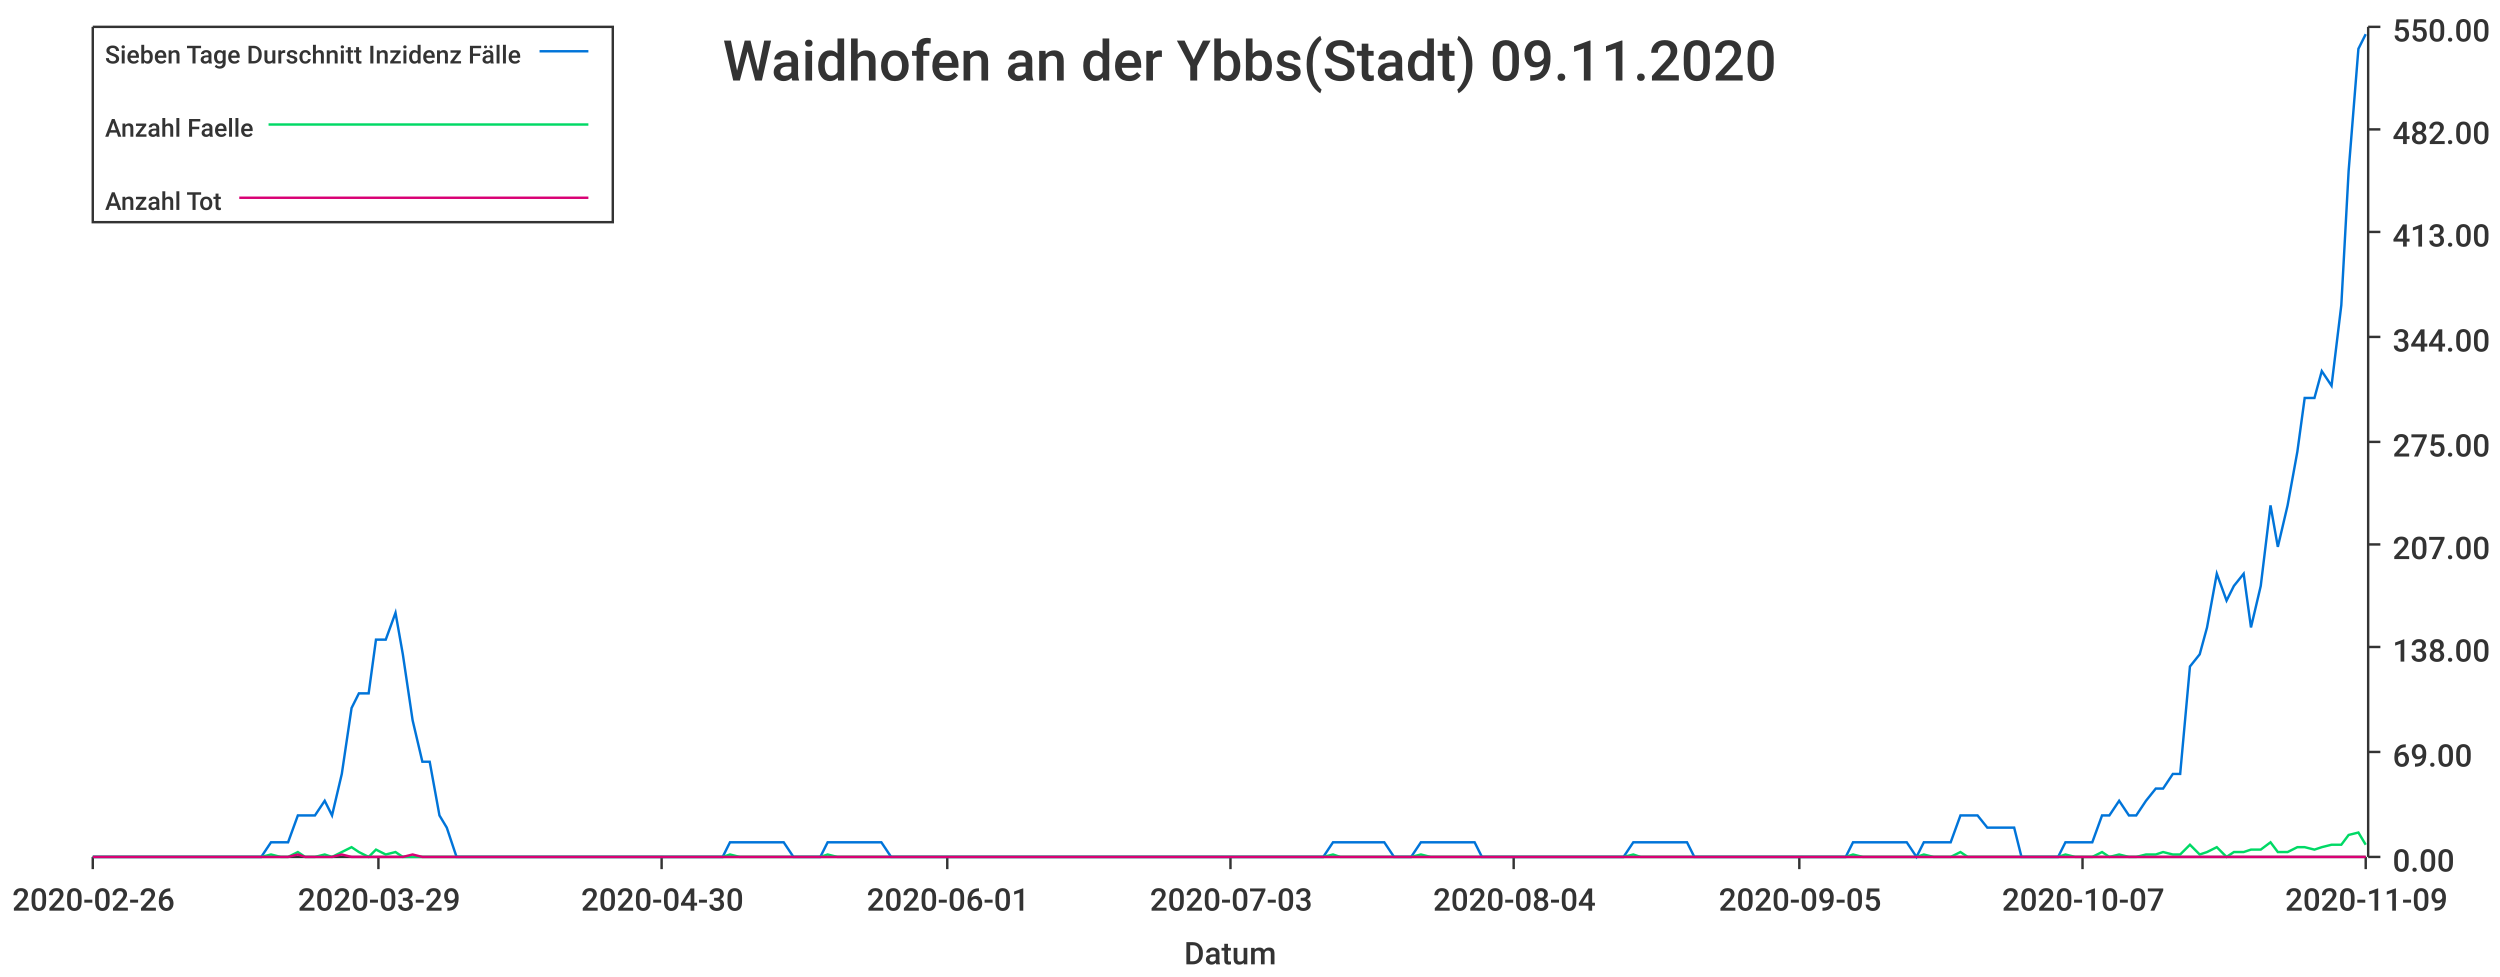
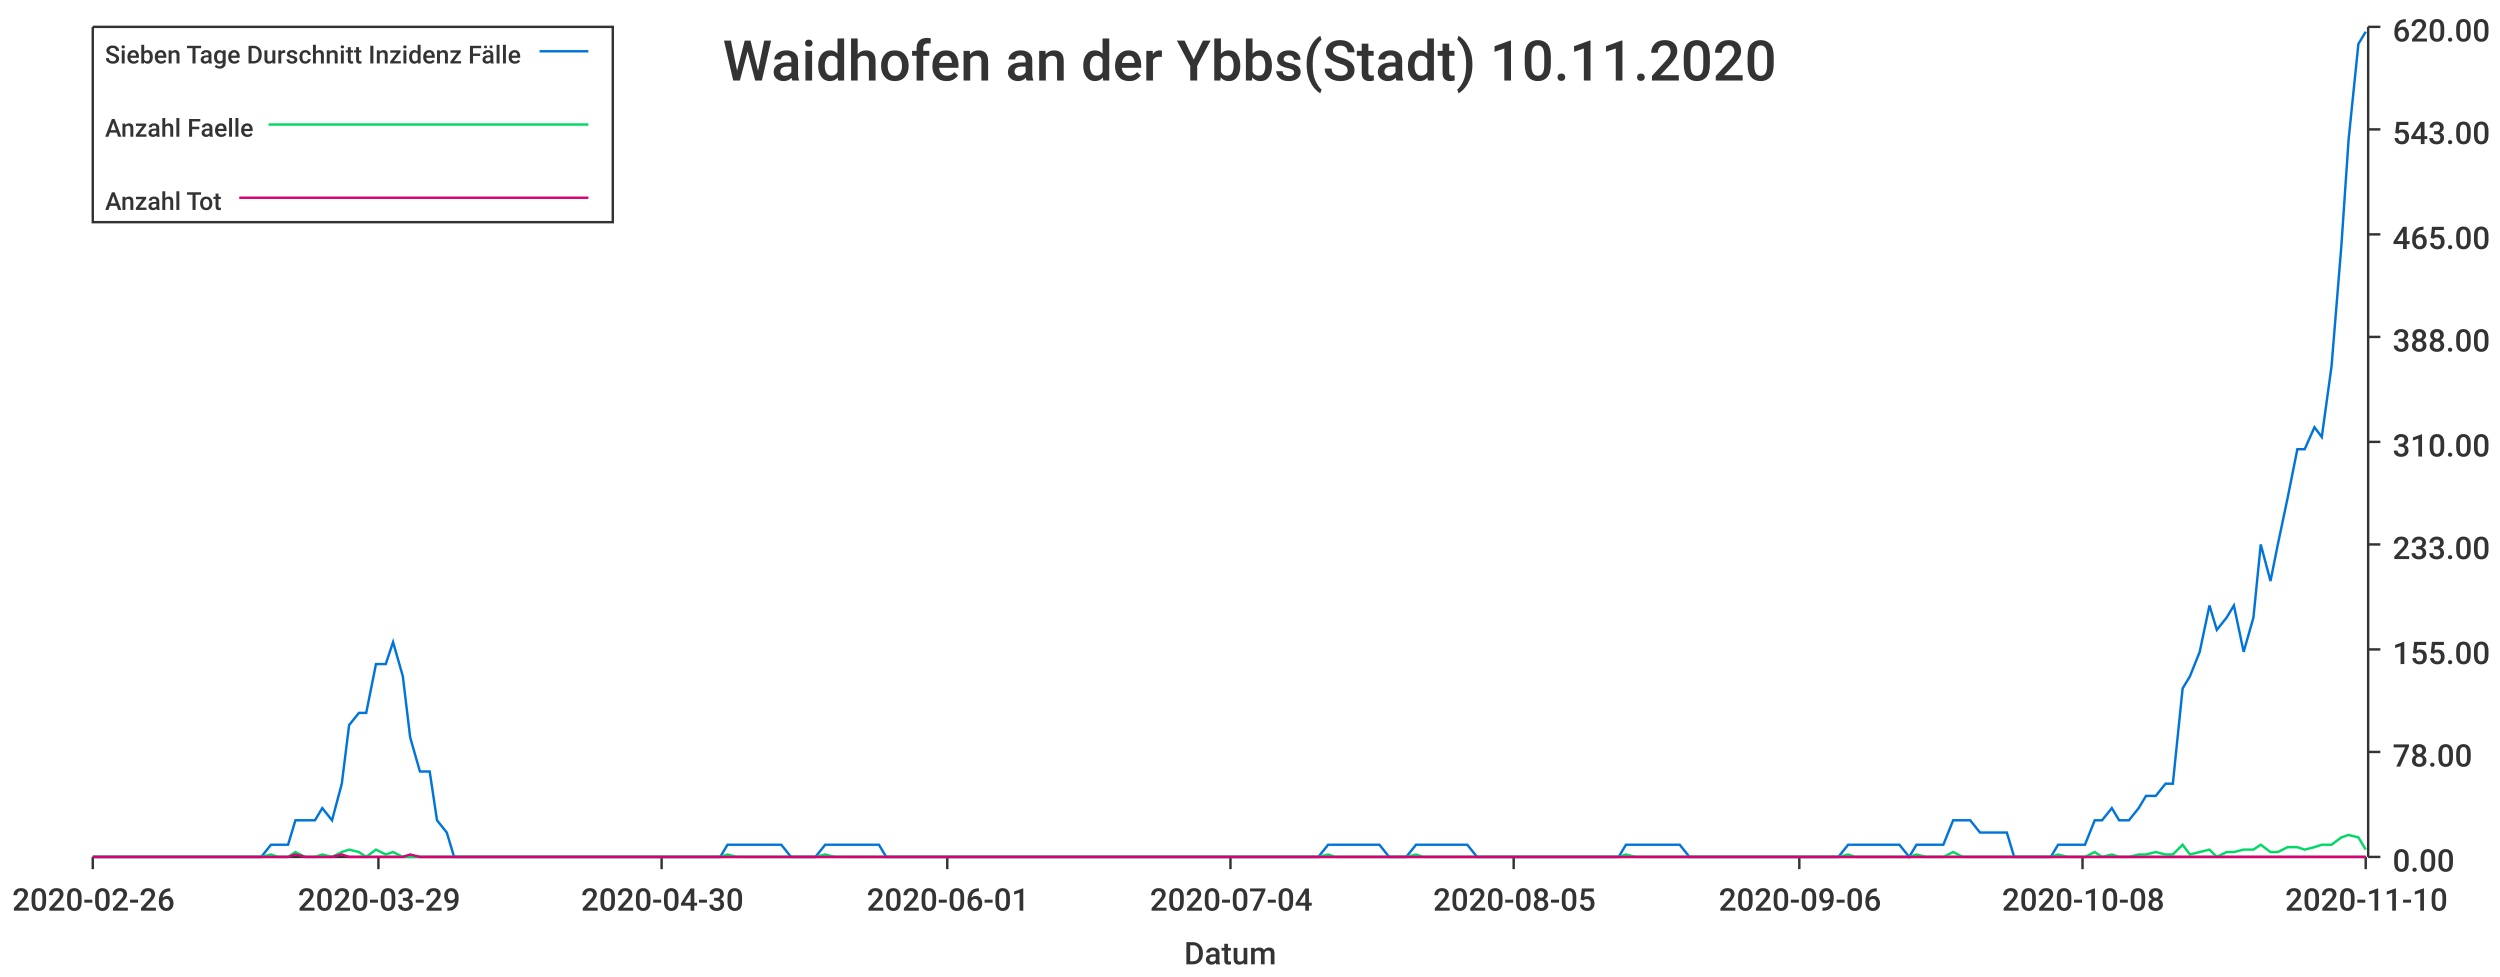
<svg xmlns="http://www.w3.org/2000/svg" width="1024" height="400">\n<path d="M 0 0 L 1024 0 L 1024 400 L 0 400 L 0 0" style="stroke-width:0;stroke:rgba(255,255,255,1.0);fill:rgba(255,255,255,1.0)" />
  <path d="M 38 11 L 969 11 L 969 351 L 38 351 L 38 11" style="stroke-width:0;stroke:rgba(255,255,255,1.0);fill:rgba(255,255,255,1.0)" />
  <path d="M 38 351 L 969 351" style="stroke-width:1;stroke:rgba(51,51,51,1.0);fill:none" />
  <path d="M 38 351 L 38 356" style="stroke-width:1;stroke:rgba(51,51,51,1.0);fill:none" />
  <text x="5" y="373" style="stroke-width:0;stroke:none;fill:rgba(51,51,51,1.0);font-size:12.8px;font-family:'Roboto Medium',sans-serif">2020-02-26</text>
  <path d="M 155 351 L 155 356" style="stroke-width:1;stroke:rgba(51,51,51,1.0);fill:none" />
  <text x="122" y="373" style="stroke-width:0;stroke:none;fill:rgba(51,51,51,1.0);font-size:12.8px;font-family:'Roboto Medium',sans-serif">2020-03-29</text>
  <path d="M 271 351 L 271 356" style="stroke-width:1;stroke:rgba(51,51,51,1.0);fill:none" />
  <text x="238" y="373" style="stroke-width:0;stroke:none;fill:rgba(51,51,51,1.0);font-size:12.8px;font-family:'Roboto Medium',sans-serif">2020-04-30</text>
  <path d="M 388 351 L 388 356" style="stroke-width:1;stroke:rgba(51,51,51,1.0);fill:none" />
  <text x="355" y="373" style="stroke-width:0;stroke:none;fill:rgba(51,51,51,1.0);font-size:12.8px;font-family:'Roboto Medium',sans-serif">2020-06-01</text>
  <path d="M 504 351 L 504 356" style="stroke-width:1;stroke:rgba(51,51,51,1.0);fill:none" />
-   <text x="471" y="373" style="stroke-width:0;stroke:none;fill:rgba(51,51,51,1.0);font-size:12.8px;font-family:'Roboto Medium',sans-serif">2020-07-03</text>
+   <text x="471" y="373" style="stroke-width:0;stroke:none;fill:rgba(51,51,51,1.0);font-size:12.8px;font-family:'Roboto Medium',sans-serif">2020-07-04</text>
  <path d="M 620 351 L 620 356" style="stroke-width:1;stroke:rgba(51,51,51,1.0);fill:none" />
-   <text x="587" y="373" style="stroke-width:0;stroke:none;fill:rgba(51,51,51,1.0);font-size:12.8px;font-family:'Roboto Medium',sans-serif">2020-08-04</text>
+   <text x="587" y="373" style="stroke-width:0;stroke:none;fill:rgba(51,51,51,1.0);font-size:12.8px;font-family:'Roboto Medium',sans-serif">2020-08-05</text>
  <path d="M 737 351 L 737 356" style="stroke-width:1;stroke:rgba(51,51,51,1.0);fill:none" />
-   <text x="704" y="373" style="stroke-width:0;stroke:none;fill:rgba(51,51,51,1.0);font-size:12.8px;font-family:'Roboto Medium',sans-serif">2020-09-05</text>
+   <text x="704" y="373" style="stroke-width:0;stroke:none;fill:rgba(51,51,51,1.0);font-size:12.8px;font-family:'Roboto Medium',sans-serif">2020-09-06</text>
  <path d="M 853 351 L 853 356" style="stroke-width:1;stroke:rgba(51,51,51,1.0);fill:none" />
-   <text x="820" y="373" style="stroke-width:0;stroke:none;fill:rgba(51,51,51,1.0);font-size:12.8px;font-family:'Roboto Medium',sans-serif">2020-10-07</text>
+   <text x="820" y="373" style="stroke-width:0;stroke:none;fill:rgba(51,51,51,1.0);font-size:12.8px;font-family:'Roboto Medium',sans-serif">2020-10-08</text>
  <path d="M 969 351 L 969 356" style="stroke-width:1;stroke:rgba(51,51,51,1.0);fill:none" />
-   <text x="936" y="373" style="stroke-width:0;stroke:none;fill:rgba(51,51,51,1.0);font-size:12.8px;font-family:'Roboto Medium',sans-serif">2020-11-09</text>
+   <text x="936" y="373" style="stroke-width:0;stroke:none;fill:rgba(51,51,51,1.0);font-size:12.8px;font-family:'Roboto Medium',sans-serif">2020-11-10</text>
  <text x="485" y="395" style="stroke-width:0;stroke:none;fill:rgba(51,51,51,1.0);font-size:12.8px;font-family:'Roboto Medium',sans-serif">Datum</text>
  <path d="M 970 351 L 970 11" style="stroke-width:1;stroke:rgba(51,51,51,1.0);fill:none" />
  <path d="M 970 351 L 975 351" style="stroke-width:1;stroke:rgba(51,51,51,1.0);fill:none" />
  <text x="980" y="357" style="stroke-width:0;stroke:none;fill:rgba(51,51,51,1.0);font-size:12.8px;font-family:'Roboto Medium',sans-serif">0.00</text>
  <path d="M 970 308 L 975 308" style="stroke-width:1;stroke:rgba(51,51,51,1.0);fill:none" />
-   <text x="980" y="314" style="stroke-width:0;stroke:none;fill:rgba(51,51,51,1.0);font-size:12.8px;font-family:'Roboto Medium',sans-serif">69.00</text>
-   <path d="M 970 265 L 975 265" style="stroke-width:1;stroke:rgba(51,51,51,1.0);fill:none" />
-   <text x="980" y="271" style="stroke-width:0;stroke:none;fill:rgba(51,51,51,1.0);font-size:12.8px;font-family:'Roboto Medium',sans-serif">138.00</text>
+   <text x="980" y="314" style="stroke-width:0;stroke:none;fill:rgba(51,51,51,1.0);font-size:12.8px;font-family:'Roboto Medium',sans-serif">78.00</text>
+   <path d="M 970 266 L 975 266" style="stroke-width:1;stroke:rgba(51,51,51,1.0);fill:none" />
+   <text x="980" y="272" style="stroke-width:0;stroke:none;fill:rgba(51,51,51,1.0);font-size:12.8px;font-family:'Roboto Medium',sans-serif">155.00</text>
  <path d="M 970 223 L 975 223" style="stroke-width:1;stroke:rgba(51,51,51,1.0);fill:none" />
-   <text x="980" y="229" style="stroke-width:0;stroke:none;fill:rgba(51,51,51,1.0);font-size:12.8px;font-family:'Roboto Medium',sans-serif">207.00</text>
+   <text x="980" y="229" style="stroke-width:0;stroke:none;fill:rgba(51,51,51,1.0);font-size:12.8px;font-family:'Roboto Medium',sans-serif">233.00</text>
  <path d="M 970 181 L 975 181" style="stroke-width:1;stroke:rgba(51,51,51,1.0);fill:none" />
-   <text x="980" y="187" style="stroke-width:0;stroke:none;fill:rgba(51,51,51,1.0);font-size:12.8px;font-family:'Roboto Medium',sans-serif">275.00</text>
+   <text x="980" y="187" style="stroke-width:0;stroke:none;fill:rgba(51,51,51,1.0);font-size:12.8px;font-family:'Roboto Medium',sans-serif">310.00</text>
  <path d="M 970 138 L 975 138" style="stroke-width:1;stroke:rgba(51,51,51,1.0);fill:none" />
-   <text x="980" y="144" style="stroke-width:0;stroke:none;fill:rgba(51,51,51,1.0);font-size:12.8px;font-family:'Roboto Medium',sans-serif">344.00</text>
-   <path d="M 970 95 L 975 95" style="stroke-width:1;stroke:rgba(51,51,51,1.0);fill:none" />
-   <text x="980" y="101" style="stroke-width:0;stroke:none;fill:rgba(51,51,51,1.0);font-size:12.8px;font-family:'Roboto Medium',sans-serif">413.00</text>
+   <text x="980" y="144" style="stroke-width:0;stroke:none;fill:rgba(51,51,51,1.0);font-size:12.8px;font-family:'Roboto Medium',sans-serif">388.00</text>
+   <path d="M 970 96 L 975 96" style="stroke-width:1;stroke:rgba(51,51,51,1.0);fill:none" />
+   <text x="980" y="102" style="stroke-width:0;stroke:none;fill:rgba(51,51,51,1.0);font-size:12.8px;font-family:'Roboto Medium',sans-serif">465.00</text>
  <path d="M 970 53 L 975 53" style="stroke-width:1;stroke:rgba(51,51,51,1.0);fill:none" />
-   <text x="980" y="59" style="stroke-width:0;stroke:none;fill:rgba(51,51,51,1.0);font-size:12.8px;font-family:'Roboto Medium',sans-serif">482.00</text>
+   <text x="980" y="59" style="stroke-width:0;stroke:none;fill:rgba(51,51,51,1.0);font-size:12.8px;font-family:'Roboto Medium',sans-serif">543.00</text>
  <path d="M 970 11 L 975 11" style="stroke-width:1;stroke:rgba(51,51,51,1.0);fill:none" />
-   <text x="980" y="17" style="stroke-width:0;stroke:none;fill:rgba(51,51,51,1.0);font-size:12.8px;font-family:'Roboto Medium',sans-serif">550.00</text>
-   <path d="M 38 351 L 42 351 L 46 351 L 49 351 L 53 351 L 57 351 L 60 351 L 64 351 L 67 351 L 71 351 L 75 351 L 78 351 L 82 351 L 86 351 L 89 351 L 93 351 L 96 351 L 100 351 L 104 351 L 107 351 L 111 345 L 115 345 L 118 345 L 122 334 L 125 334 L 129 334 L 133 328 L 136 334 L 140 317 L 144 290 L 147 284 L 151 284 L 154 262 L 158 262 L 162 251 L 165 268 L 169 295 L 173 312 L 176 312 L 180 334 L 183 339 L 187 351 L 191 351 L 194 351 L 198 351 L 202 351 L 205 351 L 209 351 L 212 351 L 216 351 L 220 351 L 223 351 L 227 351 L 230 351 L 234 351 L 238 351 L 241 351 L 245 351 L 249 351 L 252 351 L 256 351 L 259 351 L 263 351 L 267 351 L 270 351 L 274 351 L 278 351 L 281 351 L 285 351 L 288 351 L 292 351 L 296 351 L 299 345 L 303 345 L 307 345 L 310 345 L 314 345 L 317 345 L 321 345 L 325 351 L 328 351 L 332 351 L 336 351 L 339 345 L 343 345 L 346 345 L 350 345 L 354 345 L 357 345 L 361 345 L 365 351 L 368 351 L 372 351 L 375 351 L 379 351 L 383 351 L 386 351 L 390 351 L 394 351 L 397 351 L 401 351 L 404 351 L 408 351 L 412 351 L 415 351 L 419 351 L 422 351 L 426 351 L 430 351 L 433 351 L 437 351 L 441 351 L 444 351 L 448 351 L 451 351 L 455 351 L 459 351 L 462 351 L 466 351 L 470 351 L 473 351 L 477 351 L 480 351 L 484 351 L 488 351 L 491 351 L 495 351 L 499 351 L 502 351 L 506 351 L 509 351 L 513 351 L 517 351 L 520 351 L 524 351 L 528 351 L 531 351 L 535 351 L 538 351 L 542 351 L 546 345 L 549 345 L 553 345 L 557 345 L 560 345 L 564 345 L 567 345 L 571 351 L 575 351 L 578 351 L 582 345 L 586 345 L 589 345 L 593 345 L 596 345 L 600 345 L 604 345 L 607 351 L 611 351 L 614 351 L 618 351 L 622 351 L 625 351 L 629 351 L 633 351 L 636 351 L 640 351 L 643 351 L 647 351 L 651 351 L 654 351 L 658 351 L 662 351 L 665 351 L 669 345 L 672 345 L 676 345 L 680 345 L 683 345 L 687 345 L 691 345 L 694 351 L 698 351 L 701 351 L 705 351 L 709 351 L 712 351 L 716 351 L 720 351 L 723 351 L 727 351 L 730 351 L 734 351 L 738 351 L 741 351 L 745 351 L 749 351 L 752 351 L 756 351 L 759 345 L 763 345 L 767 345 L 770 345 L 774 345 L 778 345 L 781 345 L 785 351 L 788 345 L 792 345 L 796 345 L 799 345 L 803 334 L 806 334 L 810 334 L 814 339 L 817 339 L 821 339 L 825 339 L 828 351 L 832 351 L 835 351 L 839 351 L 843 351 L 846 345 L 850 345 L 854 345 L 857 345 L 861 334 L 864 334 L 868 328 L 872 334 L 875 334 L 879 328 L 883 323 L 886 323 L 890 317 L 893 317 L 897 273 L 901 268 L 904 257 L 908 235 L 912 246 L 915 240 L 919 235 L 922 257 L 926 240 L 930 207 L 933 224 L 937 207 L 941 185 L 944 163 L 948 163 L 951 152 L 955 158 L 959 125 L 962 70 L 966 20 L 969 14" style="stroke-width:1;stroke:rgba(0,116,217,1.0);fill:none" />
-   <path d="M 38 351 L 42 351 L 46 351 L 49 351 L 53 351 L 57 351 L 60 351 L 64 351 L 67 351 L 71 351 L 75 351 L 78 351 L 82 351 L 86 351 L 89 351 L 93 351 L 96 351 L 100 351 L 104 351 L 107 351 L 111 350 L 115 351 L 118 351 L 122 349 L 125 351 L 129 351 L 133 350 L 136 351 L 140 349 L 144 347 L 147 349 L 151 351 L 154 348 L 158 350 L 162 349 L 165 351 L 169 351 L 173 351 L 176 351 L 180 351 L 183 351 L 187 351 L 191 351 L 194 351 L 198 351 L 202 351 L 205 351 L 209 351 L 212 351 L 216 351 L 220 351 L 223 351 L 227 351 L 230 351 L 234 351 L 238 351 L 241 351 L 245 351 L 249 351 L 252 351 L 256 351 L 259 351 L 263 351 L 267 351 L 270 351 L 274 351 L 278 351 L 281 351 L 285 351 L 288 351 L 292 351 L 296 351 L 299 350 L 303 351 L 307 351 L 310 351 L 314 351 L 317 351 L 321 351 L 325 351 L 328 351 L 332 351 L 336 351 L 339 350 L 343 351 L 346 351 L 350 351 L 354 351 L 357 351 L 361 351 L 365 351 L 368 351 L 372 351 L 375 351 L 379 351 L 383 351 L 386 351 L 390 351 L 394 351 L 397 351 L 401 351 L 404 351 L 408 351 L 412 351 L 415 351 L 419 351 L 422 351 L 426 351 L 430 351 L 433 351 L 437 351 L 441 351 L 444 351 L 448 351 L 451 351 L 455 351 L 459 351 L 462 351 L 466 351 L 470 351 L 473 351 L 477 351 L 480 351 L 484 351 L 488 351 L 491 351 L 495 351 L 499 351 L 502 351 L 506 351 L 509 351 L 513 351 L 517 351 L 520 351 L 524 351 L 528 351 L 531 351 L 535 351 L 538 351 L 542 351 L 546 350 L 549 351 L 553 351 L 557 351 L 560 351 L 564 351 L 567 351 L 571 351 L 575 351 L 578 351 L 582 350 L 586 351 L 589 351 L 593 351 L 596 351 L 600 351 L 604 351 L 607 351 L 611 351 L 614 351 L 618 351 L 622 351 L 625 351 L 629 351 L 633 351 L 636 351 L 640 351 L 643 351 L 647 351 L 651 351 L 654 351 L 658 351 L 662 351 L 665 351 L 669 350 L 672 351 L 676 351 L 680 351 L 683 351 L 687 351 L 691 351 L 694 351 L 698 351 L 701 351 L 705 351 L 709 351 L 712 351 L 716 351 L 720 351 L 723 351 L 727 351 L 730 351 L 734 351 L 738 351 L 741 351 L 745 351 L 749 351 L 752 351 L 756 351 L 759 350 L 763 351 L 767 351 L 770 351 L 774 351 L 778 351 L 781 351 L 785 351 L 788 350 L 792 351 L 796 351 L 799 351 L 803 349 L 806 351 L 810 351 L 814 351 L 817 351 L 821 351 L 825 351 L 828 351 L 832 351 L 835 351 L 839 351 L 843 351 L 846 350 L 850 351 L 854 351 L 857 351 L 861 349 L 864 351 L 868 350 L 872 351 L 875 351 L 879 350 L 883 350 L 886 349 L 890 350 L 893 350 L 897 346 L 901 350 L 904 349 L 908 347 L 912 351 L 915 349 L 919 349 L 922 348 L 926 348 L 930 345 L 933 349 L 937 349 L 941 347 L 944 347 L 948 348 L 951 347 L 955 346 L 959 346 L 962 342 L 966 341 L 969 346" style="stroke-width:1;stroke:rgba(0,217,101,1.0);fill:none" />
-   <path d="M 38 351 L 42 351 L 46 351 L 49 351 L 53 351 L 57 351 L 60 351 L 64 351 L 67 351 L 71 351 L 75 351 L 78 351 L 82 351 L 86 351 L 89 351 L 93 351 L 96 351 L 100 351 L 104 351 L 107 351 L 111 351 L 115 351 L 118 351 L 122 350 L 125 351 L 129 351 L 133 351 L 136 351 L 140 350 L 144 351 L 147 351 L 151 351 L 154 351 L 158 351 L 162 351 L 165 351 L 169 350 L 173 351 L 176 351 L 180 351 L 183 351 L 187 351 L 191 351 L 194 351 L 198 351 L 202 351 L 205 351 L 209 351 L 212 351 L 216 351 L 220 351 L 223 351 L 227 351 L 230 351 L 234 351 L 238 351 L 241 351 L 245 351 L 249 351 L 252 351 L 256 351 L 259 351 L 263 351 L 267 351 L 270 351 L 274 351 L 278 351 L 281 351 L 285 351 L 288 351 L 292 351 L 296 351 L 299 351 L 303 351 L 307 351 L 310 351 L 314 351 L 317 351 L 321 351 L 325 351 L 328 351 L 332 351 L 336 351 L 339 351 L 343 351 L 346 351 L 350 351 L 354 351 L 357 351 L 361 351 L 365 351 L 368 351 L 372 351 L 375 351 L 379 351 L 383 351 L 386 351 L 390 351 L 394 351 L 397 351 L 401 351 L 404 351 L 408 351 L 412 351 L 415 351 L 419 351 L 422 351 L 426 351 L 430 351 L 433 351 L 437 351 L 441 351 L 444 351 L 448 351 L 451 351 L 455 351 L 459 351 L 462 351 L 466 351 L 470 351 L 473 351 L 477 351 L 480 351 L 484 351 L 488 351 L 491 351 L 495 351 L 499 351 L 502 351 L 506 351 L 509 351 L 513 351 L 517 351 L 520 351 L 524 351 L 528 351 L 531 351 L 535 351 L 538 351 L 542 351 L 546 351 L 549 351 L 553 351 L 557 351 L 560 351 L 564 351 L 567 351 L 571 351 L 575 351 L 578 351 L 582 351 L 586 351 L 589 351 L 593 351 L 596 351 L 600 351 L 604 351 L 607 351 L 611 351 L 614 351 L 618 351 L 622 351 L 625 351 L 629 351 L 633 351 L 636 351 L 640 351 L 643 351 L 647 351 L 651 351 L 654 351 L 658 351 L 662 351 L 665 351 L 669 351 L 672 351 L 676 351 L 680 351 L 683 351 L 687 351 L 691 351 L 694 351 L 698 351 L 701 351 L 705 351 L 709 351 L 712 351 L 716 351 L 720 351 L 723 351 L 727 351 L 730 351 L 734 351 L 738 351 L 741 351 L 745 351 L 749 351 L 752 351 L 756 351 L 759 351 L 763 351 L 767 351 L 770 351 L 774 351 L 778 351 L 781 351 L 785 351 L 788 351 L 792 351 L 796 351 L 799 351 L 803 351 L 806 351 L 810 351 L 814 351 L 817 351 L 821 351 L 825 351 L 828 351 L 832 351 L 835 351 L 839 351 L 843 351 L 846 351 L 850 351 L 854 351 L 857 351 L 861 351 L 864 351 L 868 351 L 872 351 L 875 351 L 879 351 L 883 351 L 886 351 L 890 351 L 893 351 L 897 351 L 901 351 L 904 351 L 908 351 L 912 351 L 915 351 L 919 351 L 922 351 L 926 351 L 930 351 L 933 351 L 937 351 L 941 351 L 944 351 L 948 351 L 951 351 L 955 351 L 959 351 L 962 351 L 966 351 L 969 351" style="stroke-width:1;stroke:rgba(217,0,116,1.0);fill:none" />
-   <text x="296" y="33" style="stroke-width:0;stroke:none;fill:rgba(51,51,51,1.0);font-size:23.0px;font-family:'Roboto Medium',sans-serif">Waidhofen an der Ybbs(Stadt) 09.11.2020</text>
+   <text x="980" y="17" style="stroke-width:0;stroke:none;fill:rgba(51,51,51,1.0);font-size:12.8px;font-family:'Roboto Medium',sans-serif">620.00</text>
+   <path d="M 38 351 L 42 351 L 46 351 L 49 351 L 53 351 L 57 351 L 60 351 L 64 351 L 67 351 L 71 351 L 75 351 L 78 351 L 82 351 L 85 351 L 89 351 L 93 351 L 96 351 L 100 351 L 103 351 L 107 351 L 111 346 L 114 346 L 118 346 L 121 336 L 125 336 L 129 336 L 132 331 L 136 336 L 140 321 L 143 297 L 147 292 L 150 292 L 154 272 L 158 272 L 161 263 L 165 277 L 168 302 L 172 316 L 176 316 L 179 336 L 183 341 L 186 351 L 190 351 L 194 351 L 197 351 L 201 351 L 204 351 L 208 351 L 212 351 L 215 351 L 219 351 L 223 351 L 226 351 L 230 351 L 233 351 L 237 351 L 241 351 L 244 351 L 248 351 L 251 351 L 255 351 L 259 351 L 262 351 L 266 351 L 269 351 L 273 351 L 277 351 L 280 351 L 284 351 L 287 351 L 291 351 L 295 351 L 298 346 L 302 346 L 306 346 L 309 346 L 313 346 L 316 346 L 320 346 L 324 351 L 327 351 L 331 351 L 334 351 L 338 346 L 342 346 L 345 346 L 349 346 L 352 346 L 356 346 L 360 346 L 363 351 L 367 351 L 370 351 L 374 351 L 378 351 L 381 351 L 385 351 L 389 351 L 392 351 L 396 351 L 399 351 L 403 351 L 407 351 L 410 351 L 414 351 L 417 351 L 421 351 L 425 351 L 428 351 L 432 351 L 435 351 L 439 351 L 443 351 L 446 351 L 450 351 L 453 351 L 457 351 L 461 351 L 464 351 L 468 351 L 472 351 L 475 351 L 479 351 L 482 351 L 486 351 L 490 351 L 493 351 L 497 351 L 500 351 L 504 351 L 508 351 L 511 351 L 515 351 L 518 351 L 522 351 L 526 351 L 529 351 L 533 351 L 536 351 L 540 351 L 544 346 L 547 346 L 551 346 L 555 346 L 558 346 L 562 346 L 565 346 L 569 351 L 573 351 L 576 351 L 580 346 L 583 346 L 587 346 L 591 346 L 594 346 L 598 346 L 601 346 L 605 351 L 609 351 L 612 351 L 616 351 L 619 351 L 623 351 L 627 351 L 630 351 L 634 351 L 638 351 L 641 351 L 645 351 L 648 351 L 652 351 L 656 351 L 659 351 L 663 351 L 666 346 L 670 346 L 674 346 L 677 346 L 681 346 L 684 346 L 688 346 L 692 351 L 695 351 L 699 351 L 702 351 L 706 351 L 710 351 L 713 351 L 717 351 L 721 351 L 724 351 L 728 351 L 731 351 L 735 351 L 739 351 L 742 351 L 746 351 L 749 351 L 753 351 L 757 346 L 760 346 L 764 346 L 767 346 L 771 346 L 775 346 L 778 346 L 782 351 L 785 346 L 789 346 L 793 346 L 796 346 L 800 336 L 804 336 L 807 336 L 811 341 L 814 341 L 818 341 L 822 341 L 825 351 L 829 351 L 832 351 L 836 351 L 840 351 L 843 346 L 847 346 L 850 346 L 854 346 L 858 336 L 861 336 L 865 331 L 868 336 L 872 336 L 876 331 L 879 326 L 883 326 L 887 321 L 890 321 L 894 282 L 897 277 L 901 267 L 905 248 L 908 258 L 912 253 L 915 248 L 919 267 L 923 253 L 926 223 L 930 238 L 933 223 L 937 204 L 941 184 L 944 184 L 948 175 L 951 179 L 955 150 L 959 101 L 962 57 L 966 18 L 969 13" style="stroke-width:1;stroke:rgba(0,116,217,1.0);fill:none" />
+   <path d="M 38 351 L 42 351 L 46 351 L 49 351 L 53 351 L 57 351 L 60 351 L 64 351 L 67 351 L 71 351 L 75 351 L 78 351 L 82 351 L 85 351 L 89 351 L 93 351 L 96 351 L 100 351 L 103 351 L 107 351 L 111 350 L 114 351 L 118 351 L 121 349 L 125 351 L 129 351 L 132 350 L 136 351 L 140 349 L 143 348 L 147 349 L 150 351 L 154 348 L 158 350 L 161 349 L 165 351 L 168 351 L 172 351 L 176 351 L 179 351 L 183 351 L 186 351 L 190 351 L 194 351 L 197 351 L 201 351 L 204 351 L 208 351 L 212 351 L 215 351 L 219 351 L 223 351 L 226 351 L 230 351 L 233 351 L 237 351 L 241 351 L 244 351 L 248 351 L 251 351 L 255 351 L 259 351 L 262 351 L 266 351 L 269 351 L 273 351 L 277 351 L 280 351 L 284 351 L 287 351 L 291 351 L 295 351 L 298 350 L 302 351 L 306 351 L 309 351 L 313 351 L 316 351 L 320 351 L 324 351 L 327 351 L 331 351 L 334 351 L 338 350 L 342 351 L 345 351 L 349 351 L 352 351 L 356 351 L 360 351 L 363 351 L 367 351 L 370 351 L 374 351 L 378 351 L 381 351 L 385 351 L 389 351 L 392 351 L 396 351 L 399 351 L 403 351 L 407 351 L 410 351 L 414 351 L 417 351 L 421 351 L 425 351 L 428 351 L 432 351 L 435 351 L 439 351 L 443 351 L 446 351 L 450 351 L 453 351 L 457 351 L 461 351 L 464 351 L 468 351 L 472 351 L 475 351 L 479 351 L 482 351 L 486 351 L 490 351 L 493 351 L 497 351 L 500 351 L 504 351 L 508 351 L 511 351 L 515 351 L 518 351 L 522 351 L 526 351 L 529 351 L 533 351 L 536 351 L 540 351 L 544 350 L 547 351 L 551 351 L 555 351 L 558 351 L 562 351 L 565 351 L 569 351 L 573 351 L 576 351 L 580 350 L 583 351 L 587 351 L 591 351 L 594 351 L 598 351 L 601 351 L 605 351 L 609 351 L 612 351 L 616 351 L 619 351 L 623 351 L 627 351 L 630 351 L 634 351 L 638 351 L 641 351 L 645 351 L 648 351 L 652 351 L 656 351 L 659 351 L 663 351 L 666 350 L 670 351 L 674 351 L 677 351 L 681 351 L 684 351 L 688 351 L 692 351 L 695 351 L 699 351 L 702 351 L 706 351 L 710 351 L 713 351 L 717 351 L 721 351 L 724 351 L 728 351 L 731 351 L 735 351 L 739 351 L 742 351 L 746 351 L 749 351 L 753 351 L 757 350 L 760 351 L 764 351 L 767 351 L 771 351 L 775 351 L 778 351 L 782 351 L 785 350 L 789 351 L 793 351 L 796 351 L 800 349 L 804 351 L 807 351 L 811 351 L 814 351 L 818 351 L 822 351 L 825 351 L 829 351 L 832 351 L 836 351 L 840 351 L 843 350 L 847 351 L 850 351 L 854 351 L 858 349 L 861 351 L 865 350 L 868 351 L 872 351 L 876 350 L 879 350 L 883 349 L 887 350 L 890 350 L 894 346 L 897 350 L 901 349 L 905 348 L 908 351 L 912 349 L 915 349 L 919 348 L 923 348 L 926 346 L 930 349 L 933 349 L 937 347 L 941 347 L 944 348 L 948 347 L 951 346 L 955 346 L 959 343 L 962 342 L 966 343 L 969 348" style="stroke-width:1;stroke:rgba(0,217,101,1.0);fill:none" />
+   <path d="M 38 351 L 42 351 L 46 351 L 49 351 L 53 351 L 57 351 L 60 351 L 64 351 L 67 351 L 71 351 L 75 351 L 78 351 L 82 351 L 85 351 L 89 351 L 93 351 L 96 351 L 100 351 L 103 351 L 107 351 L 111 351 L 114 351 L 118 351 L 121 350 L 125 351 L 129 351 L 132 351 L 136 351 L 140 350 L 143 351 L 147 351 L 150 351 L 154 351 L 158 351 L 161 351 L 165 351 L 168 350 L 172 351 L 176 351 L 179 351 L 183 351 L 186 351 L 190 351 L 194 351 L 197 351 L 201 351 L 204 351 L 208 351 L 212 351 L 215 351 L 219 351 L 223 351 L 226 351 L 230 351 L 233 351 L 237 351 L 241 351 L 244 351 L 248 351 L 251 351 L 255 351 L 259 351 L 262 351 L 266 351 L 269 351 L 273 351 L 277 351 L 280 351 L 284 351 L 287 351 L 291 351 L 295 351 L 298 351 L 302 351 L 306 351 L 309 351 L 313 351 L 316 351 L 320 351 L 324 351 L 327 351 L 331 351 L 334 351 L 338 351 L 342 351 L 345 351 L 349 351 L 352 351 L 356 351 L 360 351 L 363 351 L 367 351 L 370 351 L 374 351 L 378 351 L 381 351 L 385 351 L 389 351 L 392 351 L 396 351 L 399 351 L 403 351 L 407 351 L 410 351 L 414 351 L 417 351 L 421 351 L 425 351 L 428 351 L 432 351 L 435 351 L 439 351 L 443 351 L 446 351 L 450 351 L 453 351 L 457 351 L 461 351 L 464 351 L 468 351 L 472 351 L 475 351 L 479 351 L 482 351 L 486 351 L 490 351 L 493 351 L 497 351 L 500 351 L 504 351 L 508 351 L 511 351 L 515 351 L 518 351 L 522 351 L 526 351 L 529 351 L 533 351 L 536 351 L 540 351 L 544 351 L 547 351 L 551 351 L 555 351 L 558 351 L 562 351 L 565 351 L 569 351 L 573 351 L 576 351 L 580 351 L 583 351 L 587 351 L 591 351 L 594 351 L 598 351 L 601 351 L 605 351 L 609 351 L 612 351 L 616 351 L 619 351 L 623 351 L 627 351 L 630 351 L 634 351 L 638 351 L 641 351 L 645 351 L 648 351 L 652 351 L 656 351 L 659 351 L 663 351 L 666 351 L 670 351 L 674 351 L 677 351 L 681 351 L 684 351 L 688 351 L 692 351 L 695 351 L 699 351 L 702 351 L 706 351 L 710 351 L 713 351 L 717 351 L 721 351 L 724 351 L 728 351 L 731 351 L 735 351 L 739 351 L 742 351 L 746 351 L 749 351 L 753 351 L 757 351 L 760 351 L 764 351 L 767 351 L 771 351 L 775 351 L 778 351 L 782 351 L 785 351 L 789 351 L 793 351 L 796 351 L 800 351 L 804 351 L 807 351 L 811 351 L 814 351 L 818 351 L 822 351 L 825 351 L 829 351 L 832 351 L 836 351 L 840 351 L 843 351 L 847 351 L 850 351 L 854 351 L 858 351 L 861 351 L 865 351 L 868 351 L 872 351 L 876 351 L 879 351 L 883 351 L 887 351 L 890 351 L 894 351 L 897 351 L 901 351 L 905 351 L 908 351 L 912 351 L 915 351 L 919 351 L 923 351 L 926 351 L 930 351 L 933 351 L 937 351 L 941 351 L 944 351 L 948 351 L 951 351 L 955 351 L 959 351 L 962 351 L 966 351 L 969 351" style="stroke-width:1;stroke:rgba(217,0,116,1.0);fill:none" />
+   <text x="296" y="33" style="stroke-width:0;stroke:none;fill:rgba(51,51,51,1.0);font-size:23.0px;font-family:'Roboto Medium',sans-serif">Waidhofen an der Ybbs(Stadt) 10.11.2020</text>
  <path d="M 38 11 L 251 11 L 251 91 L 38 91 L 38 11" style="stroke-width:1;stroke:rgba(51,51,51,1.0);fill:rgba(255,255,255,1.0)" />
  <text x="43" y="26" style="stroke-width:0;stroke:none;fill:rgba(51,51,51,1.0);font-size:10.2px;font-family:'Roboto Medium',sans-serif">Sieben Tage Durschnitt Inzidenz Fälle</text>
  <path d="M 221 21 L 241 21" style="stroke-width:1;stroke:rgba(0,116,217,1.0);fill:none" />
  <text x="43" y="56" style="stroke-width:0;stroke:none;fill:rgba(51,51,51,1.0);font-size:10.2px;font-family:'Roboto Medium',sans-serif">Anzahl Faelle</text>
  <path d="M 110 51 L 241 51" style="stroke-width:1;stroke:rgba(0,217,101,1.0);fill:none" />
  <text x="43" y="86" style="stroke-width:0;stroke:none;fill:rgba(51,51,51,1.0);font-size:10.2px;font-family:'Roboto Medium',sans-serif">Anzahl Tot</text>
  <path d="M 98 81 L 241 81" style="stroke-width:1;stroke:rgba(217,0,116,1.0);fill:none" />
</svg>
